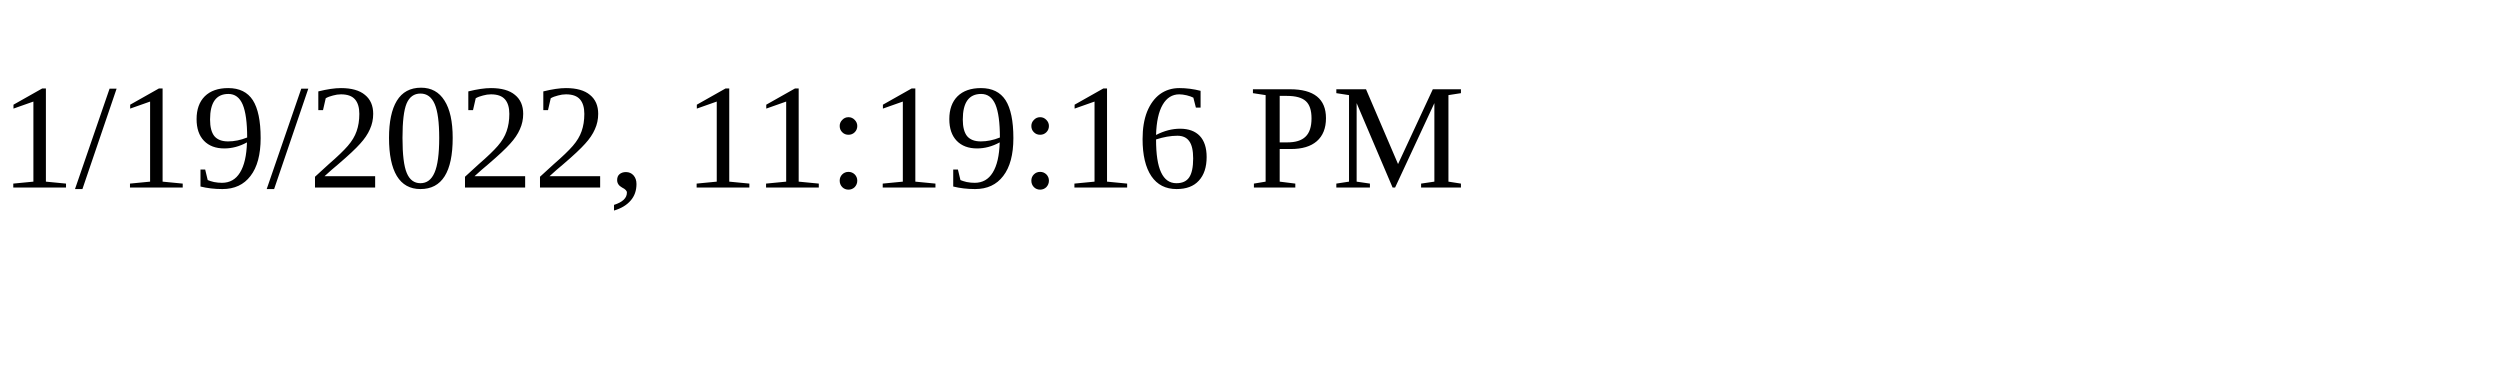
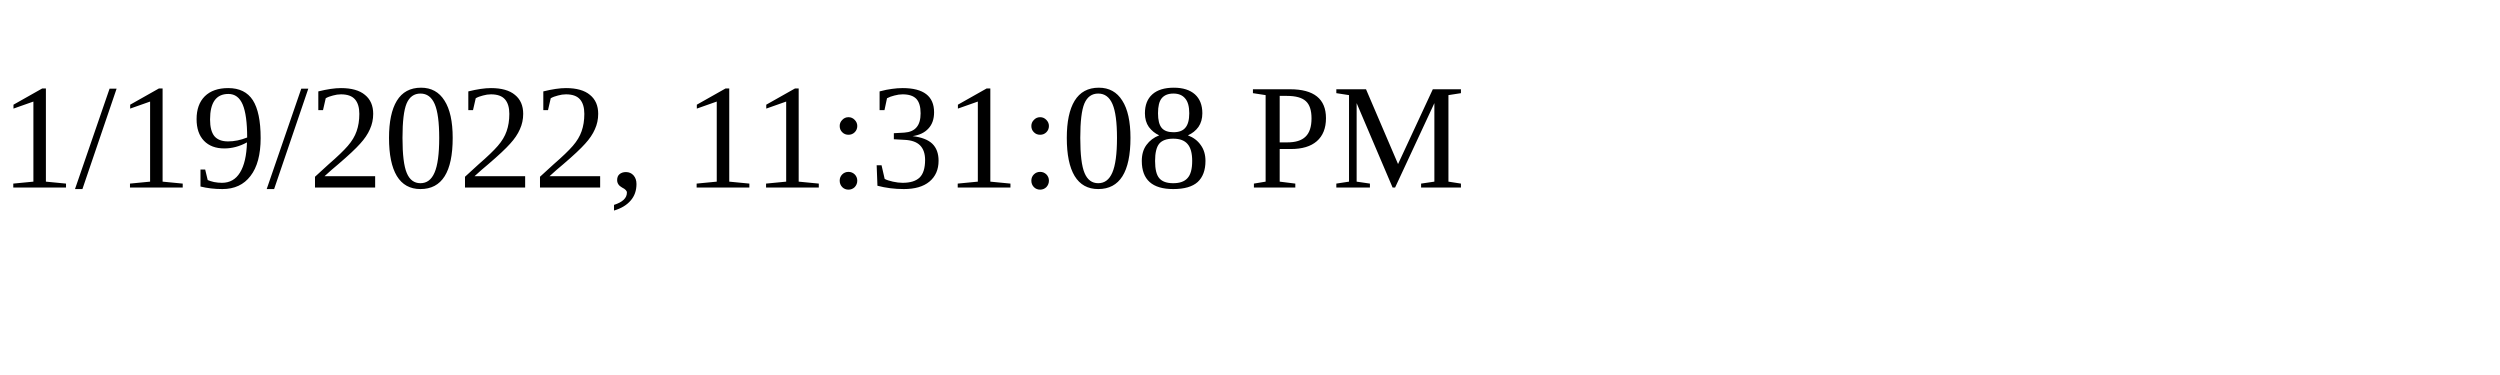
<svg xmlns="http://www.w3.org/2000/svg" height="30" width="200">
-   <text x="0" y="15">1/19/2022, 11:19:16 PM</text>
+   <text x="0" y="15">1/19/2022, 11:31:08 PM</text>
</svg>
